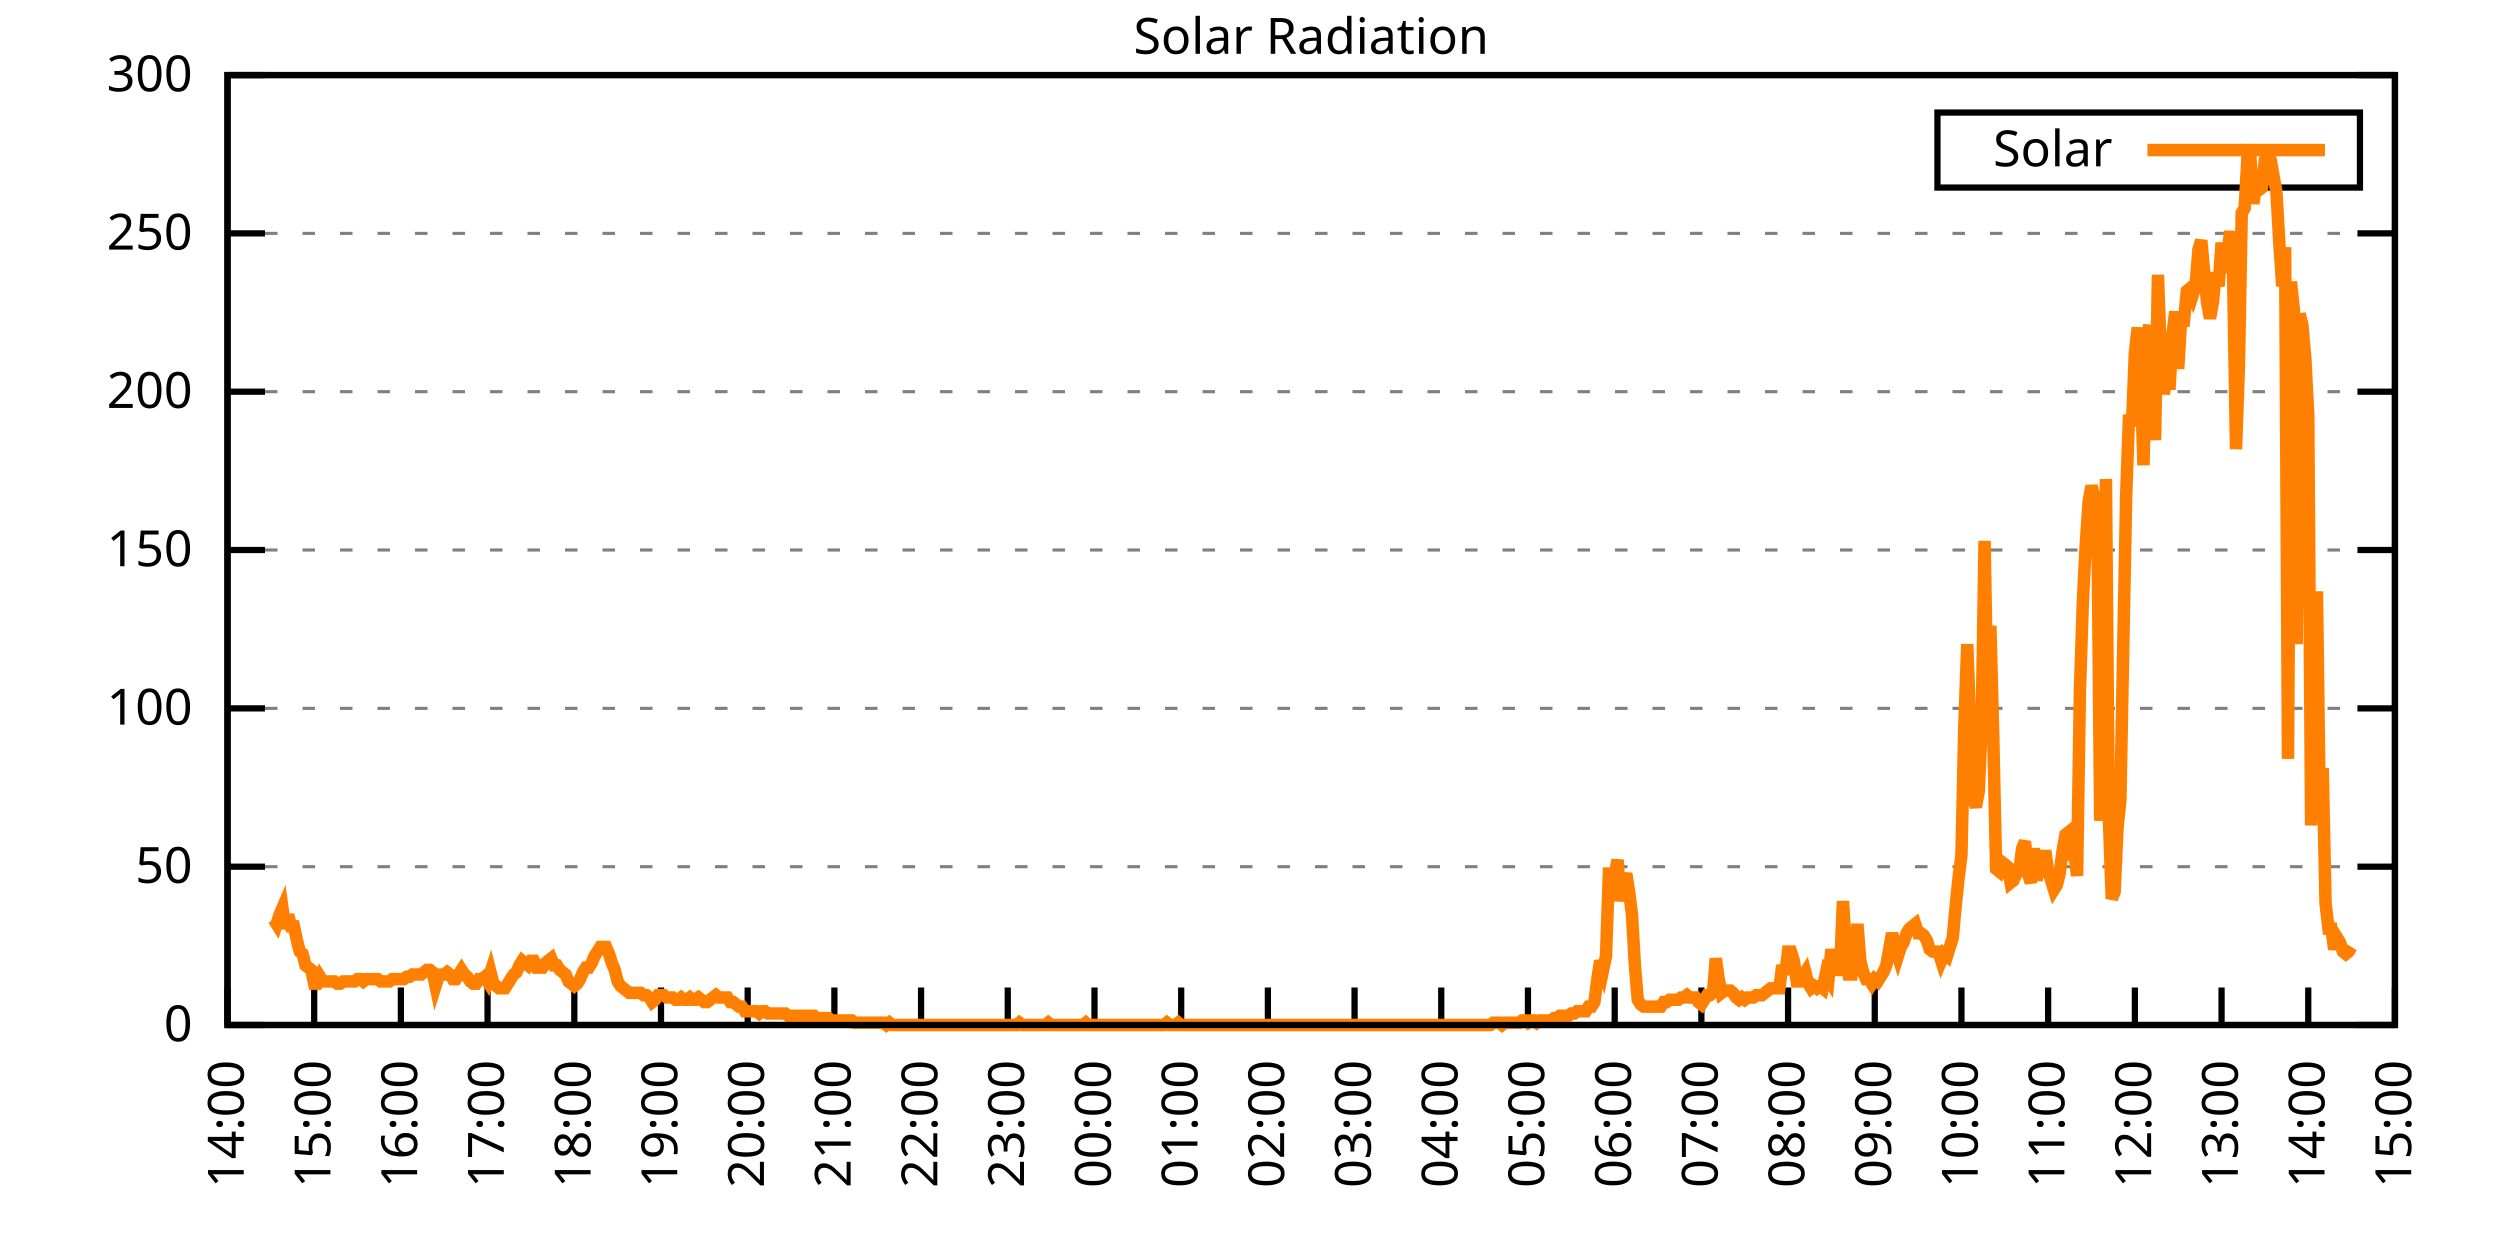
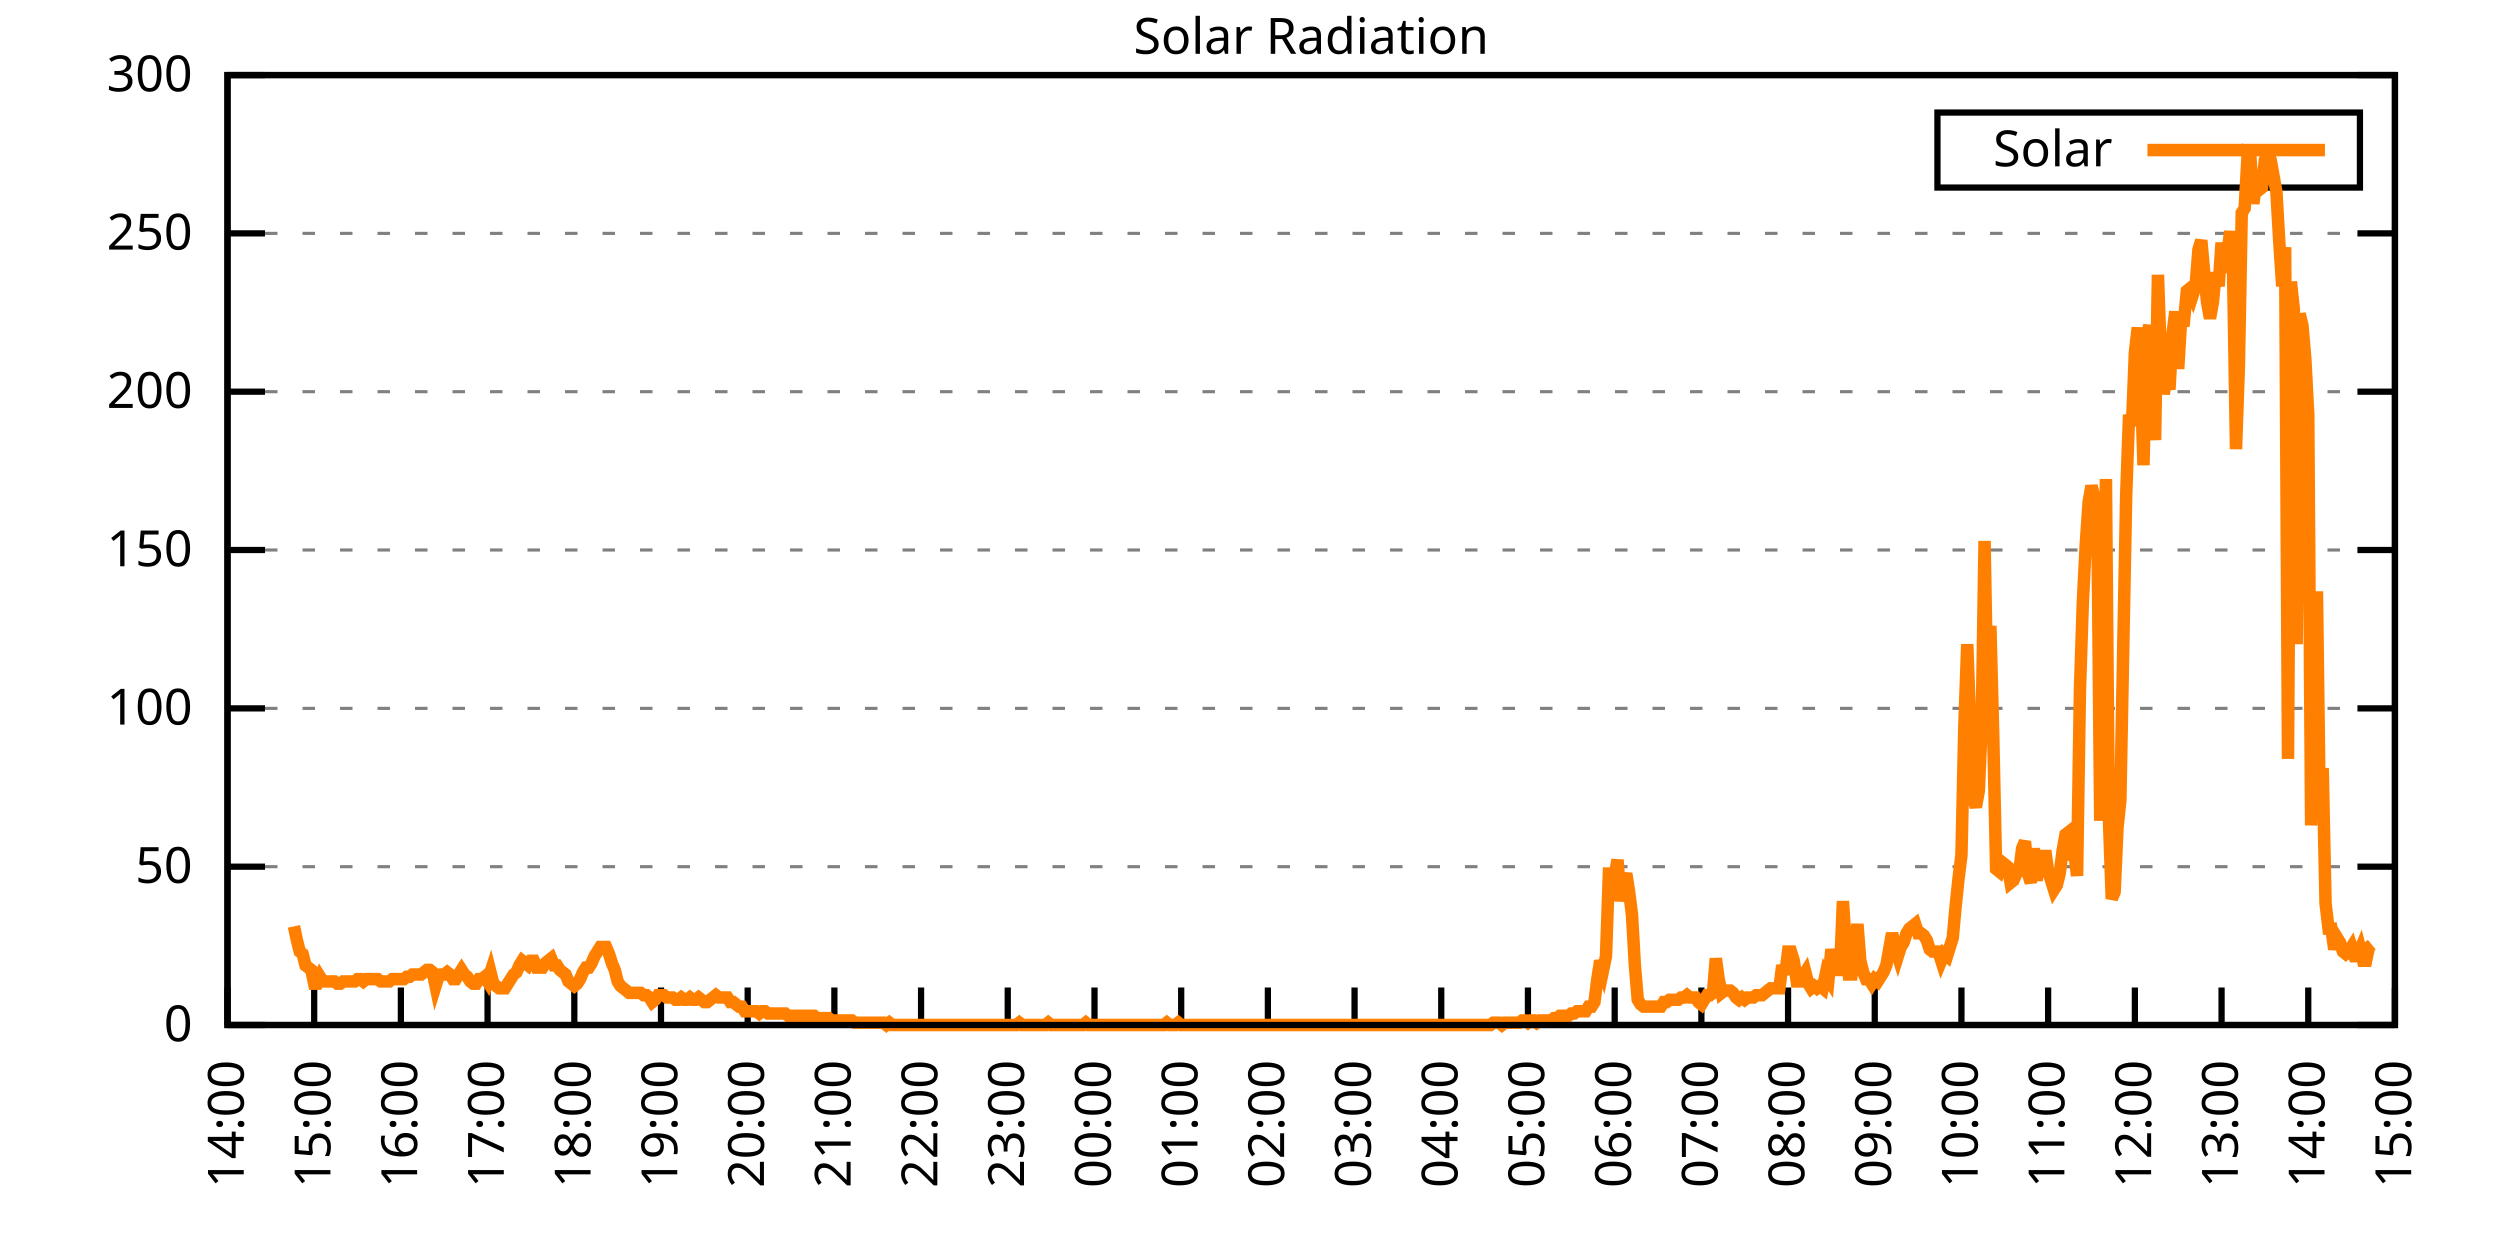
<svg xmlns="http://www.w3.org/2000/svg" xmlns:xlink="http://www.w3.org/1999/xlink" width="400" height="200" viewBox="0 0 400 200">
  <g id="gnuplot_canvas">
    <rect x="0" y="0" width="400" height="200" fill="none" />
    <defs>
      <circle id="gpDot" r="0.5" stroke-width="0.5" stroke="currentColor" />
      <path id="gpPt0" stroke-width="0.333" stroke="currentColor" d="M-1,0 h2 M0,-1 v2" />
      <path id="gpPt1" stroke-width="0.333" stroke="currentColor" d="M-1,-1 L1,1 M1,-1 L-1,1" />
      <path id="gpPt2" stroke-width="0.333" stroke="currentColor" d="M-1,0 L1,0 M0,-1 L0,1 M-1,-1 L1,1 M-1,1 L1,-1" />
      <rect id="gpPt3" stroke-width="0.333" stroke="currentColor" x="-1" y="-1" width="2" height="2" />
      <rect id="gpPt4" stroke-width="0.333" stroke="currentColor" fill="currentColor" x="-1" y="-1" width="2" height="2" />
      <circle id="gpPt5" stroke-width="0.333" stroke="currentColor" cx="0" cy="0" r="1" />
      <use xlink:href="#gpPt5" id="gpPt6" fill="currentColor" stroke="none" />
      <path id="gpPt7" stroke-width="0.333" stroke="currentColor" d="M0,-1.33 L-1.33,0.67 L1.33,0.67 z" />
      <use xlink:href="#gpPt7" id="gpPt8" fill="currentColor" stroke="none" />
      <use xlink:href="#gpPt7" id="gpPt9" stroke="currentColor" transform="rotate(180)" />
      <use xlink:href="#gpPt9" id="gpPt10" fill="currentColor" stroke="none" />
      <use xlink:href="#gpPt3" id="gpPt11" stroke="currentColor" transform="rotate(45)" />
      <use xlink:href="#gpPt11" id="gpPt12" fill="currentColor" stroke="none" />
      <path id="gpPt13" stroke-width="0.333" stroke="currentColor" d="M0,1.330 L1.265,0.411 L0.782,-1.067 L-0.782,-1.076 L-1.265,0.411 z" />
      <use xlink:href="#gpPt13" id="gpPt14" fill="currentColor" stroke="none" />
      <filter id="textbox" filterUnits="objectBoundingBox" x="0" y="0" height="1" width="1">
        <feFlood flood-color="white" flood-opacity="1" result="bgnd" />
        <feComposite in="SourceGraphic" in2="bgnd" operator="atop" />
      </filter>
      <filter id="greybox" filterUnits="objectBoundingBox" x="0" y="0" height="1" width="1">
        <feFlood flood-color="lightgrey" flood-opacity="1" result="grey" />
        <feComposite in="SourceGraphic" in2="grey" operator="atop" />
      </filter>
    </defs>
    <g fill="none" color="white" stroke="currentColor" stroke-width="1.00" stroke-linecap="butt" stroke-linejoin="miter">
</g>
    <g fill="none" color="black" stroke="currentColor" stroke-width="1.00" stroke-linecap="butt" stroke-linejoin="miter">
      <g stroke="none" shape-rendering="crispEdges">
        <polygon fill="rgb(255, 255, 255)" points="36.40,164.00 383.18,164.00 383.18,12.02 36.40,12.02 " />
      </g>
    </g>
    <g fill="none" color="black" stroke="currentColor" stroke-width="1.00" stroke-linecap="butt" stroke-linejoin="miter">
</g>
    <g fill="none" color="black" stroke="black" stroke-width="0.50" stroke-linecap="butt" stroke-linejoin="miter">
</g>
    <g fill="none" color="gray" stroke="currentColor" stroke-width="0.50" stroke-linecap="butt" stroke-linejoin="miter">
      <path stroke="gray" stroke-dasharray="2,4" class="gridline" d="M36.40,164.00 L383.19,164.00  " />
    </g>
    <g fill="none" color="gray" stroke="gray" stroke-width="1.00" stroke-linecap="butt" stroke-linejoin="miter">
</g>
    <g fill="none" color="black" stroke="currentColor" stroke-width="1.00" stroke-linecap="butt" stroke-linejoin="miter">
      <path stroke="black" d="M36.40,164.00 L42.40,164.00 M383.19,164.00 L377.19,164.00  " />
      <g transform="translate(30.80,166.60)" stroke="none" fill="black" font-family="Sans" font-size="8.00" text-anchor="end">
        <text>
          <tspan font-family="Sans"> 0</tspan>
        </text>
      </g>
    </g>
    <g fill="none" color="black" stroke="currentColor" stroke-width="1.00" stroke-linecap="butt" stroke-linejoin="miter">
</g>
    <g fill="none" color="black" stroke="black" stroke-width="0.50" stroke-linecap="butt" stroke-linejoin="miter">
</g>
    <g fill="none" color="gray" stroke="currentColor" stroke-width="0.50" stroke-linecap="butt" stroke-linejoin="miter">
      <path stroke="gray" stroke-dasharray="2,4" class="gridline" d="M36.40,138.67 L383.19,138.67  " />
    </g>
    <g fill="none" color="gray" stroke="gray" stroke-width="1.00" stroke-linecap="butt" stroke-linejoin="miter">
</g>
    <g fill="none" color="black" stroke="currentColor" stroke-width="1.00" stroke-linecap="butt" stroke-linejoin="miter">
      <path stroke="black" d="M36.40,138.67 L42.40,138.67 M383.19,138.67 L377.19,138.67  " />
      <g transform="translate(30.80,141.27)" stroke="none" fill="black" font-family="Sans" font-size="8.00" text-anchor="end">
        <text>
          <tspan font-family="Sans"> 50</tspan>
        </text>
      </g>
    </g>
    <g fill="none" color="black" stroke="currentColor" stroke-width="1.00" stroke-linecap="butt" stroke-linejoin="miter">
</g>
    <g fill="none" color="black" stroke="black" stroke-width="0.50" stroke-linecap="butt" stroke-linejoin="miter">
</g>
    <g fill="none" color="gray" stroke="currentColor" stroke-width="0.50" stroke-linecap="butt" stroke-linejoin="miter">
      <path stroke="gray" stroke-dasharray="2,4" class="gridline" d="M36.40,113.34 L383.19,113.34  " />
    </g>
    <g fill="none" color="gray" stroke="gray" stroke-width="1.00" stroke-linecap="butt" stroke-linejoin="miter">
</g>
    <g fill="none" color="black" stroke="currentColor" stroke-width="1.00" stroke-linecap="butt" stroke-linejoin="miter">
      <path stroke="black" d="M36.40,113.34 L42.40,113.34 M383.19,113.34 L377.19,113.34  " />
      <g transform="translate(30.80,115.94)" stroke="none" fill="black" font-family="Sans" font-size="8.00" text-anchor="end">
        <text>
          <tspan font-family="Sans"> 100</tspan>
        </text>
      </g>
    </g>
    <g fill="none" color="black" stroke="currentColor" stroke-width="1.00" stroke-linecap="butt" stroke-linejoin="miter">
</g>
    <g fill="none" color="black" stroke="black" stroke-width="0.50" stroke-linecap="butt" stroke-linejoin="miter">
</g>
    <g fill="none" color="gray" stroke="currentColor" stroke-width="0.50" stroke-linecap="butt" stroke-linejoin="miter">
      <path stroke="gray" stroke-dasharray="2,4" class="gridline" d="M36.40,88.00 L383.19,88.00  " />
    </g>
    <g fill="none" color="gray" stroke="gray" stroke-width="1.00" stroke-linecap="butt" stroke-linejoin="miter">
</g>
    <g fill="none" color="black" stroke="currentColor" stroke-width="1.00" stroke-linecap="butt" stroke-linejoin="miter">
      <path stroke="black" d="M36.40,88.00 L42.40,88.00 M383.19,88.00 L377.19,88.00  " />
      <g transform="translate(30.80,90.60)" stroke="none" fill="black" font-family="Sans" font-size="8.00" text-anchor="end">
        <text>
          <tspan font-family="Sans"> 150</tspan>
        </text>
      </g>
    </g>
    <g fill="none" color="black" stroke="currentColor" stroke-width="1.00" stroke-linecap="butt" stroke-linejoin="miter">
</g>
    <g fill="none" color="black" stroke="black" stroke-width="0.50" stroke-linecap="butt" stroke-linejoin="miter">
</g>
    <g fill="none" color="gray" stroke="currentColor" stroke-width="0.50" stroke-linecap="butt" stroke-linejoin="miter">
      <path stroke="gray" stroke-dasharray="2,4" class="gridline" d="M36.40,62.67 L383.19,62.67  " />
    </g>
    <g fill="none" color="gray" stroke="gray" stroke-width="1.00" stroke-linecap="butt" stroke-linejoin="miter">
</g>
    <g fill="none" color="black" stroke="currentColor" stroke-width="1.00" stroke-linecap="butt" stroke-linejoin="miter">
      <path stroke="black" d="M36.40,62.67 L42.40,62.67 M383.19,62.67 L377.19,62.67  " />
      <g transform="translate(30.80,65.27)" stroke="none" fill="black" font-family="Sans" font-size="8.00" text-anchor="end">
        <text>
          <tspan font-family="Sans"> 200</tspan>
        </text>
      </g>
    </g>
    <g fill="none" color="black" stroke="currentColor" stroke-width="1.00" stroke-linecap="butt" stroke-linejoin="miter">
</g>
    <g fill="none" color="black" stroke="black" stroke-width="0.50" stroke-linecap="butt" stroke-linejoin="miter">
</g>
    <g fill="none" color="gray" stroke="currentColor" stroke-width="0.50" stroke-linecap="butt" stroke-linejoin="miter">
      <path stroke="gray" stroke-dasharray="2,4" class="gridline" d="M36.40,37.34 L383.19,37.34  " />
    </g>
    <g fill="none" color="gray" stroke="gray" stroke-width="1.00" stroke-linecap="butt" stroke-linejoin="miter">
</g>
    <g fill="none" color="black" stroke="currentColor" stroke-width="1.00" stroke-linecap="butt" stroke-linejoin="miter">
      <path stroke="black" d="M36.40,37.34 L42.40,37.34 M383.19,37.34 L377.19,37.34  " />
      <g transform="translate(30.80,39.94)" stroke="none" fill="black" font-family="Sans" font-size="8.00" text-anchor="end">
        <text>
          <tspan font-family="Sans"> 250</tspan>
        </text>
      </g>
    </g>
    <g fill="none" color="black" stroke="currentColor" stroke-width="1.00" stroke-linecap="butt" stroke-linejoin="miter">
</g>
    <g fill="none" color="black" stroke="black" stroke-width="0.50" stroke-linecap="butt" stroke-linejoin="miter">
</g>
    <g fill="none" color="gray" stroke="currentColor" stroke-width="0.50" stroke-linecap="butt" stroke-linejoin="miter">
      <path stroke="gray" stroke-dasharray="2,4" class="gridline" d="M36.40,12.01 L383.19,12.01  " />
    </g>
    <g fill="none" color="gray" stroke="gray" stroke-width="1.00" stroke-linecap="butt" stroke-linejoin="miter">
</g>
    <g fill="none" color="black" stroke="currentColor" stroke-width="1.00" stroke-linecap="butt" stroke-linejoin="miter">
      <path stroke="black" d="M36.40,12.01 L42.40,12.01 M383.19,12.01 L377.19,12.01  " />
      <g transform="translate(30.80,14.61)" stroke="none" fill="black" font-family="Sans" font-size="8.00" text-anchor="end">
        <text>
          <tspan font-family="Sans"> 300</tspan>
        </text>
      </g>
    </g>
    <g fill="none" color="black" stroke="currentColor" stroke-width="1.00" stroke-linecap="butt" stroke-linejoin="miter">
      <path stroke="black" d="M36.40,164.00 L36.40,158.00  " />
      <g transform="translate(39.00,169.60) rotate(270.00)" stroke="none" fill="black" font-family="Sans" font-size="8.00" text-anchor="end">
        <text>
          <tspan font-family="Sans">14:00</tspan>
        </text>
      </g>
    </g>
    <g fill="none" color="black" stroke="currentColor" stroke-width="1.00" stroke-linecap="butt" stroke-linejoin="miter">
      <path stroke="black" d="M50.27,164.00 L50.27,158.00  " />
      <g transform="translate(52.87,169.60) rotate(270.00)" stroke="none" fill="black" font-family="Sans" font-size="8.00" text-anchor="end">
        <text>
          <tspan font-family="Sans">15:00</tspan>
        </text>
      </g>
    </g>
    <g fill="none" color="black" stroke="currentColor" stroke-width="1.00" stroke-linecap="butt" stroke-linejoin="miter">
      <path stroke="black" d="M64.14,164.00 L64.14,158.00  " />
      <g transform="translate(66.74,169.60) rotate(270.00)" stroke="none" fill="black" font-family="Sans" font-size="8.00" text-anchor="end">
        <text>
          <tspan font-family="Sans">16:00</tspan>
        </text>
      </g>
    </g>
    <g fill="none" color="black" stroke="currentColor" stroke-width="1.00" stroke-linecap="butt" stroke-linejoin="miter">
      <path stroke="black" d="M78.01,164.00 L78.01,158.00  " />
      <g transform="translate(80.61,169.60) rotate(270.00)" stroke="none" fill="black" font-family="Sans" font-size="8.00" text-anchor="end">
        <text>
          <tspan font-family="Sans">17:00</tspan>
        </text>
      </g>
    </g>
    <g fill="none" color="black" stroke="currentColor" stroke-width="1.00" stroke-linecap="butt" stroke-linejoin="miter">
      <path stroke="black" d="M91.89,164.00 L91.89,158.00  " />
      <g transform="translate(94.49,169.60) rotate(270.00)" stroke="none" fill="black" font-family="Sans" font-size="8.00" text-anchor="end">
        <text>
          <tspan font-family="Sans">18:00</tspan>
        </text>
      </g>
    </g>
    <g fill="none" color="black" stroke="currentColor" stroke-width="1.00" stroke-linecap="butt" stroke-linejoin="miter">
      <path stroke="black" d="M105.76,164.00 L105.76,158.00  " />
      <g transform="translate(108.36,169.60) rotate(270.00)" stroke="none" fill="black" font-family="Sans" font-size="8.00" text-anchor="end">
        <text>
          <tspan font-family="Sans">19:00</tspan>
        </text>
      </g>
    </g>
    <g fill="none" color="black" stroke="currentColor" stroke-width="1.00" stroke-linecap="butt" stroke-linejoin="miter">
      <path stroke="black" d="M119.63,164.00 L119.63,158.00  " />
      <g transform="translate(122.23,169.60) rotate(270.00)" stroke="none" fill="black" font-family="Sans" font-size="8.00" text-anchor="end">
        <text>
          <tspan font-family="Sans">20:00</tspan>
        </text>
      </g>
    </g>
    <g fill="none" color="black" stroke="currentColor" stroke-width="1.00" stroke-linecap="butt" stroke-linejoin="miter">
      <path stroke="black" d="M133.50,164.00 L133.50,158.00  " />
      <g transform="translate(136.10,169.60) rotate(270.00)" stroke="none" fill="black" font-family="Sans" font-size="8.00" text-anchor="end">
        <text>
          <tspan font-family="Sans">21:00</tspan>
        </text>
      </g>
    </g>
    <g fill="none" color="black" stroke="currentColor" stroke-width="1.00" stroke-linecap="butt" stroke-linejoin="miter">
      <path stroke="black" d="M147.37,164.00 L147.37,158.00  " />
      <g transform="translate(149.97,169.60) rotate(270.00)" stroke="none" fill="black" font-family="Sans" font-size="8.00" text-anchor="end">
        <text>
          <tspan font-family="Sans">22:00</tspan>
        </text>
      </g>
    </g>
    <g fill="none" color="black" stroke="currentColor" stroke-width="1.00" stroke-linecap="butt" stroke-linejoin="miter">
      <path stroke="black" d="M161.24,164.00 L161.24,158.00  " />
      <g transform="translate(163.84,169.60) rotate(270.00)" stroke="none" fill="black" font-family="Sans" font-size="8.00" text-anchor="end">
        <text>
          <tspan font-family="Sans">23:00</tspan>
        </text>
      </g>
    </g>
    <g fill="none" color="black" stroke="currentColor" stroke-width="1.00" stroke-linecap="butt" stroke-linejoin="miter">
      <path stroke="black" d="M175.12,164.00 L175.12,158.00  " />
      <g transform="translate(177.72,169.60) rotate(270.00)" stroke="none" fill="black" font-family="Sans" font-size="8.00" text-anchor="end">
        <text>
          <tspan font-family="Sans">00:00</tspan>
        </text>
      </g>
    </g>
    <g fill="none" color="black" stroke="currentColor" stroke-width="1.00" stroke-linecap="butt" stroke-linejoin="miter">
      <path stroke="black" d="M188.99,164.00 L188.99,158.00  " />
      <g transform="translate(191.59,169.60) rotate(270.00)" stroke="none" fill="black" font-family="Sans" font-size="8.00" text-anchor="end">
        <text>
          <tspan font-family="Sans">01:00</tspan>
        </text>
      </g>
    </g>
    <g fill="none" color="black" stroke="currentColor" stroke-width="1.00" stroke-linecap="butt" stroke-linejoin="miter">
      <path stroke="black" d="M202.86,164.00 L202.86,158.00  " />
      <g transform="translate(205.46,169.60) rotate(270.00)" stroke="none" fill="black" font-family="Sans" font-size="8.00" text-anchor="end">
        <text>
          <tspan font-family="Sans">02:00</tspan>
        </text>
      </g>
    </g>
    <g fill="none" color="black" stroke="currentColor" stroke-width="1.00" stroke-linecap="butt" stroke-linejoin="miter">
      <path stroke="black" d="M216.73,164.00 L216.73,158.00  " />
      <g transform="translate(219.33,169.60) rotate(270.00)" stroke="none" fill="black" font-family="Sans" font-size="8.00" text-anchor="end">
        <text>
          <tspan font-family="Sans">03:00</tspan>
        </text>
      </g>
    </g>
    <g fill="none" color="black" stroke="currentColor" stroke-width="1.00" stroke-linecap="butt" stroke-linejoin="miter">
      <path stroke="black" d="M230.60,164.00 L230.60,158.00  " />
      <g transform="translate(233.20,169.60) rotate(270.00)" stroke="none" fill="black" font-family="Sans" font-size="8.00" text-anchor="end">
        <text>
          <tspan font-family="Sans">04:00</tspan>
        </text>
      </g>
    </g>
    <g fill="none" color="black" stroke="currentColor" stroke-width="1.00" stroke-linecap="butt" stroke-linejoin="miter">
      <path stroke="black" d="M244.47,164.00 L244.47,158.00  " />
      <g transform="translate(247.07,169.60) rotate(270.00)" stroke="none" fill="black" font-family="Sans" font-size="8.00" text-anchor="end">
        <text>
          <tspan font-family="Sans">05:00</tspan>
        </text>
      </g>
    </g>
    <g fill="none" color="black" stroke="currentColor" stroke-width="1.00" stroke-linecap="butt" stroke-linejoin="miter">
      <path stroke="black" d="M258.35,164.00 L258.35,158.00  " />
      <g transform="translate(260.95,169.60) rotate(270.00)" stroke="none" fill="black" font-family="Sans" font-size="8.00" text-anchor="end">
        <text>
          <tspan font-family="Sans">06:00</tspan>
        </text>
      </g>
    </g>
    <g fill="none" color="black" stroke="currentColor" stroke-width="1.00" stroke-linecap="butt" stroke-linejoin="miter">
      <path stroke="black" d="M272.22,164.00 L272.22,158.00  " />
      <g transform="translate(274.82,169.60) rotate(270.00)" stroke="none" fill="black" font-family="Sans" font-size="8.00" text-anchor="end">
        <text>
          <tspan font-family="Sans">07:00</tspan>
        </text>
      </g>
    </g>
    <g fill="none" color="black" stroke="currentColor" stroke-width="1.00" stroke-linecap="butt" stroke-linejoin="miter">
      <path stroke="black" d="M286.09,164.00 L286.09,158.00  " />
      <g transform="translate(288.69,169.60) rotate(270.00)" stroke="none" fill="black" font-family="Sans" font-size="8.00" text-anchor="end">
        <text>
          <tspan font-family="Sans">08:00</tspan>
        </text>
      </g>
    </g>
    <g fill="none" color="black" stroke="currentColor" stroke-width="1.00" stroke-linecap="butt" stroke-linejoin="miter">
      <path stroke="black" d="M299.96,164.00 L299.96,158.00  " />
      <g transform="translate(302.56,169.60) rotate(270.00)" stroke="none" fill="black" font-family="Sans" font-size="8.00" text-anchor="end">
        <text>
          <tspan font-family="Sans">09:00</tspan>
        </text>
      </g>
    </g>
    <g fill="none" color="black" stroke="currentColor" stroke-width="1.00" stroke-linecap="butt" stroke-linejoin="miter">
      <path stroke="black" d="M313.83,164.00 L313.83,158.00  " />
      <g transform="translate(316.43,169.60) rotate(270.00)" stroke="none" fill="black" font-family="Sans" font-size="8.00" text-anchor="end">
        <text>
          <tspan font-family="Sans">10:00</tspan>
        </text>
      </g>
    </g>
    <g fill="none" color="black" stroke="currentColor" stroke-width="1.00" stroke-linecap="butt" stroke-linejoin="miter">
      <path stroke="black" d="M327.70,164.00 L327.70,158.00  " />
      <g transform="translate(330.30,169.60) rotate(270.00)" stroke="none" fill="black" font-family="Sans" font-size="8.00" text-anchor="end">
        <text>
          <tspan font-family="Sans">11:00</tspan>
        </text>
      </g>
    </g>
    <g fill="none" color="black" stroke="currentColor" stroke-width="1.00" stroke-linecap="butt" stroke-linejoin="miter">
      <path stroke="black" d="M341.58,164.00 L341.58,158.00  " />
      <g transform="translate(344.18,169.60) rotate(270.00)" stroke="none" fill="black" font-family="Sans" font-size="8.00" text-anchor="end">
        <text>
          <tspan font-family="Sans">12:00</tspan>
        </text>
      </g>
    </g>
    <g fill="none" color="black" stroke="currentColor" stroke-width="1.00" stroke-linecap="butt" stroke-linejoin="miter">
      <path stroke="black" d="M355.45,164.00 L355.45,158.00  " />
      <g transform="translate(358.05,169.60) rotate(270.00)" stroke="none" fill="black" font-family="Sans" font-size="8.00" text-anchor="end">
        <text>
          <tspan font-family="Sans">13:00</tspan>
        </text>
      </g>
    </g>
    <g fill="none" color="black" stroke="currentColor" stroke-width="1.00" stroke-linecap="butt" stroke-linejoin="miter">
      <path stroke="black" d="M369.32,164.00 L369.32,158.00  " />
      <g transform="translate(371.92,169.60) rotate(270.00)" stroke="none" fill="black" font-family="Sans" font-size="8.00" text-anchor="end">
        <text>
          <tspan font-family="Sans">14:00</tspan>
        </text>
      </g>
    </g>
    <g fill="none" color="black" stroke="currentColor" stroke-width="1.00" stroke-linecap="butt" stroke-linejoin="miter">
      <path stroke="black" d="M383.19,164.00 L383.19,158.00  " />
      <g transform="translate(385.79,169.60) rotate(270.00)" stroke="none" fill="black" font-family="Sans" font-size="8.00" text-anchor="end">
        <text>
          <tspan font-family="Sans">15:00</tspan>
        </text>
      </g>
    </g>
    <g fill="none" color="black" stroke="currentColor" stroke-width="1.00" stroke-linecap="butt" stroke-linejoin="miter">
</g>
    <g fill="none" color="black" stroke="currentColor" stroke-width="1.00" stroke-linecap="butt" stroke-linejoin="miter">
      <path stroke="black" d="M36.40,12.01 L36.40,164.00 L383.19,164.00 L383.19,12.01 L36.40,12.01 Z  " />
    </g>
    <g fill="none" color="black" stroke="currentColor" stroke-width="1.00" stroke-linecap="butt" stroke-linejoin="miter">
</g>
    <g fill="none" color="black" stroke="currentColor" stroke-width="1.00" stroke-linecap="butt" stroke-linejoin="miter">
      <path stroke="black" d="M309.99,30.01 L309.99,18.01 L377.59,18.01 L377.59,30.01 L309.99,30.01 Z  " />
    </g>
    <g id="Solar_Radiation_plot_1">
      <g fill="none" color="white" stroke="black" stroke-width="2.00" stroke-linecap="butt" stroke-linejoin="miter">
</g>
      <g fill="none" color="black" stroke="currentColor" stroke-width="2.00" stroke-linecap="butt" stroke-linejoin="miter">
        <g transform="translate(337.99,26.61)" stroke="none" fill="black" font-family="Sans" font-size="8.00" text-anchor="end">
          <text>
            <tspan font-family="Sans">Solar</tspan>
          </text>
        </g>
      </g>
      <g fill="none" color="black" stroke="currentColor" stroke-width="2.00" stroke-linecap="butt" stroke-linejoin="miter">
-         <path stroke="rgb(255, 127,   0)" d="M343.59,24.01 L371.99,24.01 M43.80,147.11 L44.26,147.85 L44.72,146.38 L45.19,145.28 L45.65,148.58 L46.11,146.38   L46.57,148.22 L47.03,148.22 L47.50,150.42 L47.96,152.25 L48.42,152.62 L48.88,154.46 L49.35,154.82 L49.81,155.19   L50.27,157.39 L50.73,157.39 L51.20,156.29 L51.66,157.03 L52.12,157.03 L52.58,157.03 L53.05,157.03 L53.51,157.03   L53.97,157.39 L54.43,157.39 L54.90,157.03 L55.36,157.03 L55.82,157.03 L56.28,157.03 L56.75,157.03 L57.21,156.66   L57.67,156.66 L58.13,157.03 L58.59,156.66 L59.06,156.66 L59.52,156.66 L59.98,156.66 L60.44,156.66 L60.91,157.03   L61.37,157.03 L61.83,157.03 L62.29,157.03 L62.76,156.66 L63.22,156.66 L63.68,156.66 L64.14,156.66 L64.61,156.66   L65.07,156.29 L65.53,156.29 L65.99,155.92 L66.46,155.92 L66.92,155.92 L67.38,155.92 L67.84,155.56 L68.30,155.19   L68.77,155.19 L69.23,155.56 L69.69,157.76 L70.15,156.29 L70.62,155.92 L71.08,155.92 L71.54,155.56 L72.00,155.92   L72.47,156.66 L72.93,156.66 L73.39,155.92 L73.85,155.19 L74.32,155.92 L74.78,156.29 L75.24,157.03 L75.70,157.39   L76.17,157.39 L76.63,156.66 L77.09,156.66 L77.55,156.29 L78.01,157.03 L78.48,155.56 L78.94,157.39 L79.40,157.76   L79.86,158.13 L80.33,158.13 L80.79,158.13 L81.25,157.39 L81.71,156.66 L82.18,155.92 L82.64,155.56 L83.10,154.46   L83.56,153.72 L84.03,154.09 L84.49,154.46 L84.95,153.72 L85.41,153.72 L85.88,154.82 L86.34,154.82 L86.80,154.82   L87.26,154.09 L87.72,153.72 L88.19,153.35 L88.65,154.46 L89.11,154.46 L89.57,155.19 L90.04,155.56 L90.50,155.92   L90.96,157.03 L91.42,157.39 L91.89,157.76 L92.35,157.39 L92.81,156.66 L93.27,155.56 L93.74,154.82 L94.20,154.82   L94.66,154.09 L95.12,152.99 L95.59,152.25 L96.05,151.52 L96.51,151.52 L96.97,151.52 L97.44,152.62 L97.90,154.09   L98.36,155.19 L98.82,157.03 L99.28,157.76 L99.75,158.13 L100.21,158.49 L100.67,158.86 L101.13,158.86 L101.60,158.86   L102.06,158.86 L102.52,158.86 L102.98,159.23 L103.45,159.23 L103.91,159.60 L104.37,160.33 L104.83,159.96 L105.30,159.23   L105.76,159.23 L106.22,159.23 L106.68,159.60 L107.15,159.60 L107.61,159.60 L108.07,159.96 L108.53,159.96 L108.99,159.60   L109.46,159.96 L109.92,159.96 L110.38,159.60 L110.84,159.96 L111.31,159.96 L111.77,159.60 L112.23,159.96 L112.69,160.33   L113.16,160.33 L113.62,159.96 L114.08,159.60 L114.54,159.23 L115.01,159.60 L115.47,159.60 L115.93,159.60 L116.39,159.60   L116.86,160.33 L117.32,160.33 L117.78,160.70 L118.24,161.06 L118.70,161.06 L119.17,161.80 L119.63,161.80 L120.09,161.80   L120.55,161.80 L121.02,161.80 L121.48,162.16 L121.94,161.80 L122.40,161.80 L122.87,162.16 L123.33,162.16 L123.79,162.16   L124.25,162.16 L124.72,162.16 L125.18,162.16 L125.64,162.16 L126.10,162.53 L126.57,162.53 L127.03,162.53 L127.49,162.53   L127.95,162.53 L128.41,162.53 L128.88,162.53 L129.34,162.53 L129.80,162.53 L130.26,162.53 L130.73,162.90 L131.19,162.90   L131.65,162.90 L132.11,162.90 L132.58,162.90 L133.04,163.27 L133.50,163.27 L133.96,163.27 L134.43,163.27 L134.89,163.27   L135.35,163.27 L135.81,163.27 L136.28,163.27 L136.74,163.63 L137.20,163.63 L137.66,163.63 L138.13,163.63 L138.59,163.63   L139.05,163.63 L139.51,163.63 L139.97,163.63 L140.44,163.63 L140.90,163.63 L141.36,163.63 L141.82,164.00 L142.29,163.63   L142.75,164.00 L143.21,164.00 L143.67,164.00 L144.14,164.00 L144.60,164.00 L145.06,164.00 L145.52,164.00 L145.99,164.00   L146.45,164.00 L146.91,164.00 L147.37,164.00 L147.84,164.00 L148.30,164.00 L148.76,164.00 L149.22,164.00 L149.68,164.00   L150.15,164.00 L150.61,164.00 L151.07,164.00 L151.53,164.00 L152.00,164.00 L152.46,164.00 L152.92,164.00 L153.38,164.00   L153.85,164.00 L154.31,164.00 L154.77,164.00 L155.23,164.00 L155.70,164.00 L156.16,164.00 L156.62,164.00 L157.08,164.00   L157.55,164.00 L158.01,164.00 L158.47,164.00 L158.93,164.00 L159.39,164.00 L159.86,164.00 L160.32,164.00 L160.78,164.00   L161.24,164.00 L161.71,164.00 L162.17,164.00 L162.63,164.00 L163.09,163.63 L163.56,164.00 L164.02,164.00 L164.48,164.00   L164.94,164.00 L165.41,164.00 L165.87,164.00 L166.33,164.00 L166.79,164.00 L167.26,164.00 L167.72,163.63 L168.18,164.00   L168.64,164.00 L169.10,164.00 L169.57,164.00 L170.03,164.00 L170.49,164.00 L170.95,164.00 L171.42,164.00 L171.88,164.00   L172.34,164.00 L172.80,164.00 L173.27,164.00 L173.73,163.63 L174.19,164.00 L174.65,164.00 L175.12,164.00 L175.58,164.00   L176.04,164.00 L176.50,164.00 L176.97,164.00 L177.43,164.00 L177.89,164.00 L178.35,164.00 L178.82,164.00 L179.28,164.00   L179.74,164.00 L180.20,164.00 L180.66,164.00 L181.13,164.00 L181.59,164.00 L182.05,164.00 L182.51,164.00 L182.98,164.00   L183.44,164.00 L183.90,164.00 L184.36,164.00 L184.83,164.00 L185.29,164.00 L185.75,164.00 L186.21,164.00 L186.68,163.63   L187.14,164.00 L187.60,164.00 L188.06,164.00 L188.53,163.63 L188.99,164.00 L189.45,164.00 L189.91,164.00 L190.37,164.00   L190.84,164.00 L191.30,164.00 L191.76,164.00 L192.22,164.00 L192.69,164.00 L193.15,164.00 L193.61,164.00 L194.07,164.00   L194.54,164.00 L195.00,164.00 L195.46,164.00 L195.92,164.00 L196.39,164.00 L196.85,164.00 L197.31,164.00 L197.77,164.00   L198.24,164.00 L198.70,164.00 L199.16,164.00 L199.62,164.00 L200.08,164.00 L200.55,164.00 L201.01,164.00 L201.47,164.00   L201.93,164.00 L202.40,164.00 L202.86,164.00 L203.32,164.00 L203.78,164.00 L204.25,164.00 L204.71,164.00 L205.17,164.00   L205.63,164.00 L206.10,164.00 L206.56,164.00 L207.02,164.00 L207.48,164.00 L207.95,164.00 L208.41,164.00 L208.87,164.00   L209.33,164.00 L209.80,164.00 L210.26,164.00 L210.72,164.00 L211.18,164.00 L211.64,164.00 L212.11,164.00 L212.57,164.00   L213.03,164.00 L213.49,164.00 L213.96,164.00 L214.42,164.00 L214.88,164.00 L215.34,164.00 L215.81,164.00 L216.27,164.00   L216.73,164.00 L217.19,164.00 L217.66,164.00 L218.12,164.00 L218.58,164.00 L219.04,164.00 L219.51,164.00 L219.97,164.00   L220.43,164.00 L220.89,164.00 L221.35,164.00 L221.82,164.00 L222.28,164.00 L222.74,164.00 L223.20,164.00 L223.67,164.00   L224.13,164.00 L224.59,164.00 L225.05,164.00 L225.52,164.00 L225.98,164.00 L226.44,164.00 L226.90,164.00 L227.37,164.00   L227.83,164.00 L228.29,164.00 L228.75,164.00 L229.22,164.00 L229.68,164.00 L230.14,164.00 L230.60,164.00 L231.06,164.00   L231.53,164.00 L231.99,164.00 L232.45,164.00 L232.91,164.00 L233.38,164.00 L233.84,164.00 L234.30,164.00 L234.76,164.00   L235.23,164.00 L235.69,164.00 L236.15,164.00 L236.61,164.00 L237.08,164.00 L237.54,164.00 L238.00,164.00 L238.46,164.00   L238.93,163.63 L239.39,163.63 L239.85,163.63 L240.31,164.00 L240.77,163.63 L241.24,163.63 L241.70,163.63 L242.16,163.63   L242.62,163.63 L243.09,163.63 L243.55,163.27 L244.01,163.27 L244.47,163.63 L244.94,163.27 L245.40,163.27 L245.86,163.63   L246.32,163.27 L246.79,163.27 L247.25,163.27 L247.71,163.27 L248.17,163.27 L248.64,162.90 L249.10,162.90 L249.56,162.53   L250.02,162.53 L250.49,162.53 L250.95,162.53 L251.41,162.16 L251.87,162.16 L252.33,161.80 L252.80,161.80 L253.26,161.80   L253.72,161.80 L254.18,161.06 L254.65,161.06 L255.11,160.33 L255.57,156.66 L256.03,153.72 L256.50,155.19 L256.96,152.99   L257.42,139.77 L257.88,139.77 L258.35,140.14 L258.81,137.57 L259.27,144.18 L259.73,141.24 L260.20,139.77 L260.66,142.71   L261.12,146.38 L261.58,154.46 L262.04,159.96 L262.51,160.70 L262.97,161.06 L263.43,161.06 L263.89,161.06 L264.36,161.06   L264.82,161.06 L265.28,161.06 L265.74,161.06 L266.21,160.33 L266.67,160.33 L267.13,159.96 L267.59,159.96 L268.06,159.96   L268.52,159.96 L268.98,159.60 L269.44,159.60 L269.91,159.23 L270.37,159.60 L270.83,159.60 L271.29,159.60 L271.75,160.33   L272.22,160.70 L272.68,159.96 L273.14,159.23 L273.60,159.23 L274.07,158.86 L274.53,153.35 L274.99,156.66 L275.45,158.86   L275.92,158.49 L276.38,158.49 L276.84,158.49 L277.30,158.86 L277.77,159.60 L278.23,159.96 L278.69,159.60 L279.15,159.96   L279.62,159.60 L280.08,159.60 L280.54,159.60 L281.00,159.23 L281.46,159.23 L281.93,159.23 L282.39,158.86 L282.85,158.49   L283.31,158.13 L283.78,158.13 L284.24,158.13 L284.70,158.13 L285.16,154.46 L285.63,155.92 L286.09,152.25 L286.55,152.25   L287.01,153.72 L287.48,157.03 L287.94,157.03 L288.40,156.29 L288.86,155.56 L289.33,157.39 L289.79,158.13 L290.25,157.76   L290.71,158.13 L291.18,157.76 L291.64,158.13 L292.10,155.92 L292.56,156.66 L293.02,151.89 L293.49,154.82 L293.95,155.19   L294.41,155.19 L294.87,144.18 L295.34,151.52 L295.80,155.92 L296.26,155.92 L296.72,152.25 L297.19,147.85 L297.65,153.72   L298.11,155.56 L298.57,156.66 L299.04,156.66 L299.50,157.39 L299.96,156.66 L300.42,157.03 L300.89,156.29 L301.35,155.56   L301.81,154.46 L302.27,151.89 L302.73,149.32 L303.20,151.52 L303.66,152.99 L304.12,151.52 L304.58,150.79 L305.05,149.32   L305.51,148.58 L305.97,148.22 L306.43,147.85 L306.90,149.32 L307.36,149.32 L307.82,149.68 L308.28,150.42 L308.75,151.89   L309.21,152.25 L309.67,152.25 L310.13,152.25 L310.60,153.72 L311.06,152.62 L311.52,152.99 L311.98,151.52 L312.44,150.05   L312.91,144.91 L313.37,140.51 L313.83,136.84 L314.29,116.28 L314.76,103.07 L315.22,115.55 L315.68,127.66 L316.14,129.13   L316.61,126.56 L317.07,115.91 L317.53,86.55 L317.99,112.61 L318.46,100.13 L318.92,117.75 L319.38,139.04 L319.84,139.41   L320.31,137.94 L320.77,138.30 L321.23,138.67 L321.69,141.24 L322.15,140.87 L322.62,139.77 L323.08,139.41 L323.54,135.74   L324.00,134.63 L324.47,139.77 L324.93,141.24 L325.39,135.74 L325.85,140.87 L326.32,137.94 L326.78,139.41 L327.24,136.10   L327.70,139.41 L328.17,140.87 L328.63,142.34 L329.09,141.61 L329.55,139.77 L330.02,136.10 L330.48,133.53 L330.94,133.17   L331.40,137.57 L331.87,136.10 L332.33,140.14 L332.79,110.41 L333.25,96.46 L333.71,87.28 L334.18,80.31 L334.64,77.74   L335.10,79.57 L335.56,80.67 L336.03,131.33 L336.49,116.28 L336.95,76.64 L337.41,130.60 L337.88,143.81 L338.34,142.71   L338.80,132.43 L339.26,128.03 L339.73,103.07 L340.19,79.21 L340.65,66.36 L341.11,68.19 L341.58,56.45 L342.04,52.41   L342.50,60.12 L342.96,74.43 L343.42,54.24 L343.89,52.04 L344.35,64.52 L344.81,70.40 L345.27,43.97 L345.74,57.18   L346.20,63.05 L346.66,60.12 L347.12,62.32 L347.59,53.51 L348.05,49.84 L348.51,59.02 L348.97,51.31 L349.44,51.31   L349.90,46.54 L350.36,46.17 L350.82,47.27 L351.29,45.80 L351.75,39.93 L352.21,38.46 L352.67,43.60 L353.13,48.37   L353.60,50.94 L354.06,48.37 L354.52,43.60 L354.98,45.80 L355.45,38.83 L355.91,43.60 L356.37,40.66 L356.83,36.99   L357.30,43.97 L357.76,71.86 L358.22,58.65 L358.68,34.06 L359.15,33.32 L359.61,24.88 L360.07,25.25 L360.53,32.59   L361.00,29.28 L361.46,30.38 L361.92,30.02 L362.38,25.61 L362.84,24.88 L363.31,25.61 L363.77,28.18 L364.23,30.75   L364.69,38.83 L365.16,45.80 L365.62,39.56 L366.08,121.42 L366.54,45.07 L367.01,49.47 L367.47,103.07 L367.93,50.21   L368.39,52.04 L368.86,57.55 L369.32,66.36 L369.78,132.06 L370.24,119.58 L370.71,94.62 L371.17,130.23 L371.63,122.89   L372.09,144.55 L372.56,148.58 L373.02,148.58 L373.48,151.89 L373.94,150.05 L374.40,150.79 L374.87,152.25 L375.33,152.62   L375.79,152.25 L376.25,151.52  " />
+         <path stroke="rgb(255, 127,   0)" d="M343.59,24.01 L371.99,24.01 M47.03,148.22 L47.50,150.42 L47.96,152.25 L48.42,152.62 L48.88,154.46 L49.35,154.82   L49.81,155.19 L50.27,157.39 L50.73,157.39 L51.20,156.29 L51.66,157.03 L52.12,157.03 L52.58,157.03 L53.05,157.03   L53.51,157.03 L53.97,157.39 L54.43,157.39 L54.90,157.03 L55.36,157.03 L55.82,157.03 L56.28,157.03 L56.75,157.03   L57.21,156.66 L57.67,156.66 L58.13,157.03 L58.59,156.66 L59.06,156.66 L59.52,156.66 L59.98,156.66 L60.44,156.66   L60.91,157.03 L61.37,157.03 L61.83,157.03 L62.29,157.03 L62.76,156.66 L63.22,156.66 L63.68,156.66 L64.14,156.66   L64.61,156.66 L65.07,156.29 L65.53,156.29 L65.99,155.92 L66.46,155.92 L66.92,155.92 L67.38,155.92 L67.84,155.56   L68.30,155.19 L68.77,155.19 L69.23,155.56 L69.69,157.76 L70.15,156.29 L70.62,155.92 L71.08,155.92 L71.54,155.56   L72.00,155.92 L72.47,156.66 L72.93,156.66 L73.39,155.92 L73.85,155.19 L74.32,155.92 L74.78,156.29 L75.24,157.03   L75.70,157.39 L76.17,157.39 L76.63,156.66 L77.09,156.66 L77.55,156.29 L78.01,157.03 L78.48,155.56 L78.94,157.39   L79.40,157.76 L79.86,158.13 L80.33,158.13 L80.79,158.13 L81.25,157.39 L81.71,156.66 L82.18,155.92 L82.64,155.56   L83.10,154.46 L83.56,153.72 L84.03,154.09 L84.49,154.46 L84.95,153.72 L85.41,153.72 L85.88,154.82 L86.34,154.82   L86.80,154.82 L87.26,154.09 L87.72,153.72 L88.19,153.35 L88.65,154.46 L89.11,154.46 L89.57,155.19 L90.04,155.56   L90.50,155.92 L90.96,157.03 L91.42,157.39 L91.89,157.76 L92.35,157.39 L92.81,156.66 L93.27,155.56 L93.74,154.82   L94.20,154.82 L94.66,154.09 L95.12,152.99 L95.59,152.25 L96.05,151.52 L96.51,151.52 L96.97,151.52 L97.44,152.62   L97.90,154.09 L98.36,155.19 L98.82,157.03 L99.28,157.76 L99.75,158.13 L100.21,158.49 L100.67,158.86 L101.13,158.86   L101.60,158.86 L102.06,158.86 L102.52,158.86 L102.98,159.23 L103.45,159.23 L103.91,159.60 L104.37,160.33 L104.83,159.96   L105.30,159.23 L105.76,159.23 L106.22,159.23 L106.68,159.60 L107.15,159.60 L107.61,159.60 L108.07,159.96 L108.53,159.96   L108.99,159.60 L109.46,159.96 L109.92,159.96 L110.38,159.60 L110.84,159.96 L111.31,159.96 L111.77,159.60 L112.23,159.96   L112.69,160.33 L113.16,160.33 L113.62,159.96 L114.08,159.60 L114.54,159.23 L115.01,159.60 L115.47,159.60 L115.93,159.60   L116.39,159.60 L116.86,160.33 L117.32,160.33 L117.78,160.70 L118.24,161.06 L118.70,161.06 L119.17,161.80 L119.63,161.80   L120.09,161.80 L120.55,161.80 L121.02,161.80 L121.48,162.16 L121.94,161.80 L122.40,161.80 L122.87,162.16 L123.33,162.16   L123.79,162.16 L124.25,162.16 L124.72,162.16 L125.18,162.16 L125.64,162.16 L126.10,162.53 L126.57,162.53 L127.03,162.53   L127.49,162.53 L127.95,162.53 L128.41,162.53 L128.88,162.53 L129.34,162.53 L129.80,162.53 L130.26,162.53 L130.73,162.90   L131.19,162.90 L131.65,162.90 L132.11,162.90 L132.58,162.90 L133.04,163.27 L133.50,163.27 L133.96,163.27 L134.43,163.27   L134.89,163.27 L135.35,163.27 L135.81,163.27 L136.28,163.27 L136.74,163.63 L137.20,163.63 L137.66,163.63 L138.13,163.63   L138.59,163.63 L139.05,163.63 L139.51,163.63 L139.97,163.63 L140.44,163.63 L140.90,163.63 L141.36,163.63 L141.82,164.00   L142.29,163.63 L142.75,164.00 L143.21,164.00 L143.67,164.00 L144.14,164.00 L144.60,164.00 L145.06,164.00 L145.52,164.00   L145.99,164.00 L146.45,164.00 L146.91,164.00 L147.37,164.00 L147.84,164.00 L148.30,164.00 L148.76,164.00 L149.22,164.00   L149.68,164.00 L150.15,164.00 L150.61,164.00 L151.07,164.00 L151.53,164.00 L152.00,164.00 L152.46,164.00 L152.92,164.00   L153.38,164.00 L153.85,164.00 L154.31,164.00 L154.77,164.00 L155.23,164.00 L155.70,164.00 L156.16,164.00 L156.62,164.00   L157.08,164.00 L157.55,164.00 L158.01,164.00 L158.47,164.00 L158.93,164.00 L159.39,164.00 L159.86,164.00 L160.32,164.00   L160.78,164.00 L161.24,164.00 L161.71,164.00 L162.17,164.00 L162.63,164.00 L163.09,163.63 L163.56,164.00 L164.02,164.00   L164.48,164.00 L164.94,164.00 L165.41,164.00 L165.87,164.00 L166.33,164.00 L166.79,164.00 L167.26,164.00 L167.72,163.63   L168.18,164.00 L168.64,164.00 L169.10,164.00 L169.57,164.00 L170.03,164.00 L170.49,164.00 L170.95,164.00 L171.42,164.00   L171.88,164.00 L172.34,164.00 L172.80,164.00 L173.27,164.00 L173.73,163.63 L174.19,164.00 L174.65,164.00 L175.12,164.00   L175.58,164.00 L176.04,164.00 L176.50,164.00 L176.97,164.00 L177.43,164.00 L177.89,164.00 L178.35,164.00 L178.82,164.00   L179.28,164.00 L179.74,164.00 L180.20,164.00 L180.66,164.00 L181.13,164.00 L181.59,164.00 L182.05,164.00 L182.51,164.00   L182.98,164.00 L183.44,164.00 L183.90,164.00 L184.36,164.00 L184.83,164.00 L185.29,164.00 L185.75,164.00 L186.21,164.00   L186.68,163.63 L187.14,164.00 L187.60,164.00 L188.06,164.00 L188.53,163.63 L188.99,164.00 L189.45,164.00 L189.91,164.00   L190.37,164.00 L190.84,164.00 L191.30,164.00 L191.76,164.00 L192.22,164.00 L192.69,164.00 L193.15,164.00 L193.61,164.00   L194.07,164.00 L194.54,164.00 L195.00,164.00 L195.46,164.00 L195.92,164.00 L196.39,164.00 L196.85,164.00 L197.31,164.00   L197.77,164.00 L198.24,164.00 L198.70,164.00 L199.16,164.00 L199.62,164.00 L200.08,164.00 L200.55,164.00 L201.01,164.00   L201.47,164.00 L201.93,164.00 L202.40,164.00 L202.86,164.00 L203.32,164.00 L203.78,164.00 L204.25,164.00 L204.71,164.00   L205.17,164.00 L205.63,164.00 L206.10,164.00 L206.56,164.00 L207.02,164.00 L207.48,164.00 L207.95,164.00 L208.41,164.00   L208.87,164.00 L209.33,164.00 L209.80,164.00 L210.26,164.00 L210.72,164.00 L211.18,164.00 L211.64,164.00 L212.11,164.00   L212.57,164.00 L213.03,164.00 L213.49,164.00 L213.96,164.00 L214.42,164.00 L214.88,164.00 L215.34,164.00 L215.81,164.00   L216.27,164.00 L216.73,164.00 L217.19,164.00 L217.66,164.00 L218.12,164.00 L218.58,164.00 L219.04,164.00 L219.51,164.00   L219.97,164.00 L220.43,164.00 L220.89,164.00 L221.35,164.00 L221.82,164.00 L222.28,164.00 L222.74,164.00 L223.20,164.00   L223.67,164.00 L224.13,164.00 L224.59,164.00 L225.05,164.00 L225.52,164.00 L225.98,164.00 L226.44,164.00 L226.90,164.00   L227.37,164.00 L227.83,164.00 L228.29,164.00 L228.75,164.00 L229.22,164.00 L229.68,164.00 L230.14,164.00 L230.60,164.00   L231.06,164.00 L231.53,164.00 L231.99,164.00 L232.45,164.00 L232.91,164.00 L233.38,164.00 L233.84,164.00 L234.30,164.00   L234.76,164.00 L235.23,164.00 L235.69,164.00 L236.15,164.00 L236.61,164.00 L237.08,164.00 L237.54,164.00 L238.00,164.00   L238.46,164.00 L238.93,163.63 L239.39,163.63 L239.85,163.63 L240.31,164.00 L240.77,163.63 L241.24,163.63 L241.70,163.63   L242.16,163.63 L242.62,163.63 L243.09,163.63 L243.55,163.27 L244.01,163.27 L244.47,163.63 L244.94,163.27 L245.40,163.27   L245.86,163.63 L246.32,163.27 L246.79,163.27 L247.25,163.27 L247.71,163.27 L248.17,163.27 L248.64,162.90 L249.10,162.90   L249.56,162.53 L250.02,162.53 L250.49,162.53 L250.95,162.53 L251.41,162.16 L251.87,162.16 L252.33,161.80 L252.80,161.80   L253.26,161.80 L253.72,161.80 L254.18,161.06 L254.65,161.06 L255.11,160.33 L255.57,156.66 L256.03,153.72 L256.50,155.19   L256.96,152.99 L257.42,139.77 L257.88,139.77 L258.35,140.14 L258.81,137.57 L259.27,144.18 L259.73,141.24 L260.20,139.77   L260.66,142.71 L261.12,146.38 L261.58,154.46 L262.04,159.96 L262.51,160.70 L262.97,161.06 L263.43,161.06 L263.89,161.06   L264.36,161.06 L264.82,161.06 L265.28,161.06 L265.74,161.06 L266.21,160.33 L266.67,160.33 L267.13,159.96 L267.59,159.96   L268.06,159.96 L268.52,159.96 L268.98,159.60 L269.44,159.60 L269.91,159.23 L270.37,159.60 L270.83,159.60 L271.29,159.60   L271.75,160.33 L272.22,160.70 L272.68,159.96 L273.14,159.23 L273.60,159.23 L274.07,158.86 L274.53,153.35 L274.99,156.66   L275.45,158.86 L275.92,158.49 L276.38,158.49 L276.84,158.49 L277.30,158.86 L277.77,159.60 L278.23,159.96 L278.69,159.60   L279.15,159.96 L279.62,159.60 L280.08,159.60 L280.54,159.60 L281.00,159.23 L281.46,159.23 L281.93,159.23 L282.39,158.86   L282.85,158.49 L283.31,158.13 L283.78,158.13 L284.24,158.13 L284.70,158.13 L285.16,154.46 L285.63,155.92 L286.09,152.25   L286.55,152.25 L287.01,153.72 L287.48,157.03 L287.94,157.03 L288.40,156.29 L288.86,155.56 L289.33,157.39 L289.79,158.13   L290.25,157.76 L290.71,158.13 L291.18,157.76 L291.64,158.13 L292.10,155.92 L292.56,156.66 L293.02,151.89 L293.49,154.82   L293.95,155.19 L294.41,155.19 L294.87,144.18 L295.34,151.52 L295.80,155.92 L296.26,155.92 L296.72,152.25 L297.19,147.85   L297.65,153.72 L298.11,155.56 L298.57,156.66 L299.04,156.66 L299.50,157.39 L299.96,156.66 L300.42,157.03 L300.89,156.29   L301.35,155.56 L301.81,154.46 L302.27,151.89 L302.73,149.32 L303.20,151.52 L303.66,152.99 L304.12,151.52 L304.58,150.79   L305.05,149.32 L305.51,148.58 L305.97,148.22 L306.43,147.85 L306.90,149.32 L307.36,149.32 L307.82,149.68 L308.28,150.42   L308.75,151.89 L309.21,152.25 L309.67,152.25 L310.13,152.25 L310.60,153.72 L311.06,152.62 L311.52,152.99 L311.98,151.52   L312.44,150.05 L312.91,144.91 L313.37,140.51 L313.83,136.84 L314.29,116.28 L314.76,103.07 L315.22,115.55 L315.68,127.66   L316.14,129.13 L316.61,126.56 L317.07,115.91 L317.53,86.55 L317.99,112.61 L318.46,100.13 L318.92,117.75 L319.38,139.04   L319.84,139.41 L320.31,137.94 L320.77,138.30 L321.23,138.67 L321.69,141.24 L322.15,140.87 L322.62,139.77 L323.08,139.41   L323.54,135.74 L324.00,134.63 L324.47,139.77 L324.93,141.24 L325.39,135.74 L325.85,140.87 L326.32,137.94 L326.78,139.41   L327.24,136.10 L327.70,139.41 L328.17,140.87 L328.63,142.34 L329.09,141.61 L329.55,139.77 L330.02,136.10 L330.48,133.53   L330.94,133.17 L331.40,137.57 L331.87,136.10 L332.33,140.14 L332.79,110.41 L333.25,96.46 L333.71,87.28 L334.18,80.31   L334.64,77.74 L335.10,79.57 L335.56,80.67 L336.03,131.33 L336.49,116.28 L336.95,76.64 L337.41,130.60 L337.88,143.81   L338.34,142.71 L338.80,132.43 L339.26,128.03 L339.73,103.07 L340.19,79.21 L340.65,66.36 L341.11,68.19 L341.58,56.45   L342.04,52.41 L342.50,60.12 L342.96,74.43 L343.42,54.24 L343.89,52.04 L344.35,64.52 L344.81,70.40 L345.27,43.97   L345.74,57.18 L346.20,63.05 L346.66,60.12 L347.12,62.32 L347.59,53.51 L348.05,49.84 L348.51,59.02 L348.97,51.31   L349.44,51.31 L349.90,46.54 L350.36,46.17 L350.82,47.27 L351.29,45.80 L351.75,39.93 L352.21,38.46 L352.67,43.60   L353.13,48.37 L353.60,50.94 L354.06,48.37 L354.52,43.60 L354.98,45.80 L355.45,38.83 L355.91,43.60 L356.37,40.66   L356.83,36.99 L357.30,43.97 L357.76,71.86 L358.22,58.65 L358.68,34.06 L359.15,33.32 L359.61,24.88 L360.07,25.25   L360.53,32.59 L361.00,29.28 L361.46,30.38 L361.92,30.02 L362.38,25.61 L362.84,24.88 L363.31,25.61 L363.77,28.18   L364.23,30.75 L364.69,38.83 L365.16,45.80 L365.62,39.56 L366.08,121.42 L366.54,45.07 L367.01,49.47 L367.47,103.07   L367.93,50.21 L368.39,52.04 L368.86,57.55 L369.32,66.36 L369.78,132.06 L370.24,119.58 L370.71,94.62 L371.17,130.23   L371.63,122.89 L372.09,144.55 L372.56,148.58 L373.02,148.58 L373.48,151.89 L373.94,150.05 L374.40,150.79 L374.87,152.25   L375.33,152.62 L375.79,152.25 L376.25,151.52 L376.72,152.99 L377.18,152.99 L377.64,151.89 L378.10,153.72 L378.57,153.72   L379.03,151.52 L379.49,151.15  " />
      </g>
    </g>
    <g fill="none" color="black" stroke="currentColor" stroke-width="2.00" stroke-linecap="butt" stroke-linejoin="miter">
</g>
    <g fill="none" color="black" stroke="black" stroke-width="1.00" stroke-linecap="butt" stroke-linejoin="miter">
</g>
    <g fill="none" color="black" stroke="currentColor" stroke-width="1.00" stroke-linecap="butt" stroke-linejoin="miter">
      <path stroke="black" d="M36.40,12.01 L36.40,164.00 L383.19,164.00 L383.19,12.01 L36.40,12.01 Z  " />
      <g transform="translate(6.80,88.01) rotate(270.00)" stroke="none" fill="black" font-family="Sans" font-size="8.00" text-anchor="middle">
        <text />
      </g>
    </g>
    <g fill="none" color="black" stroke="currentColor" stroke-width="1.00" stroke-linecap="butt" stroke-linejoin="miter">
</g>
    <g fill="none" color="black" stroke="currentColor" stroke-width="1.00" stroke-linecap="butt" stroke-linejoin="miter">
      <g transform="translate(209.79,8.61)" stroke="none" fill="black" font-family="Sans" font-size="8.00" text-anchor="middle">
        <text>
          <tspan font-family="Sans">Solar Radiation</tspan>
        </text>
      </g>
    </g>
    <g fill="none" color="black" stroke="currentColor" stroke-width="1.00" stroke-linecap="butt" stroke-linejoin="miter">
</g>
  </g>
</svg>
